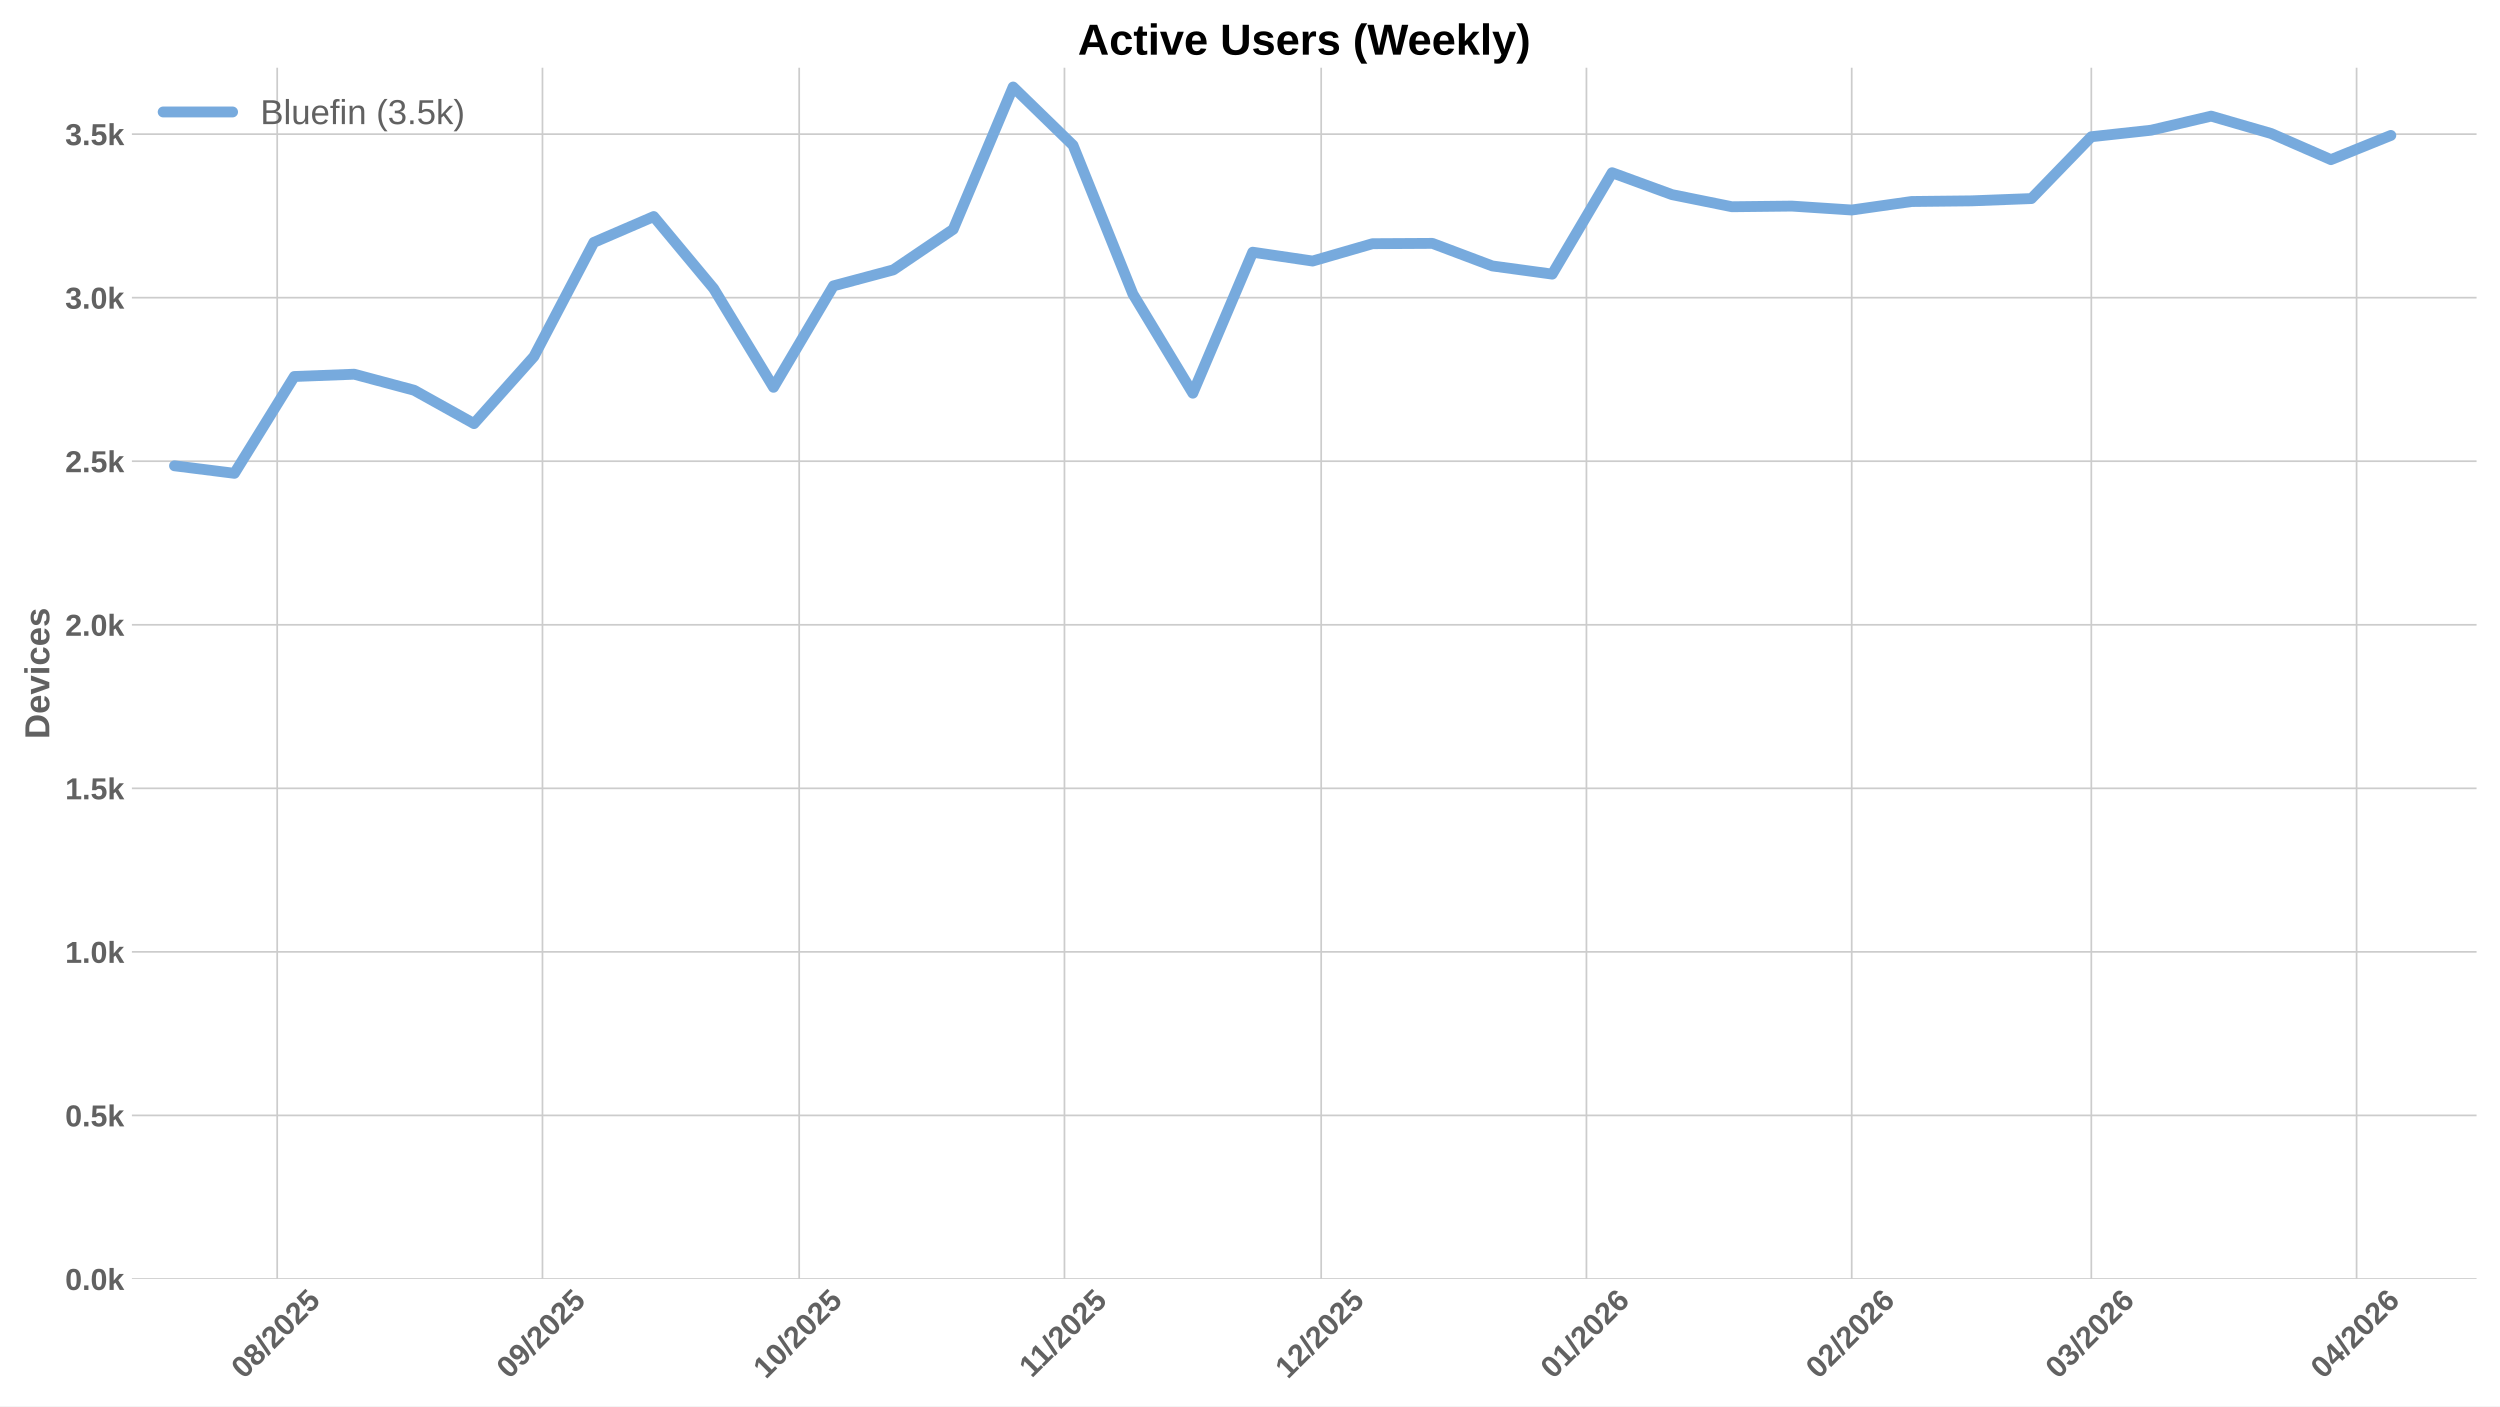
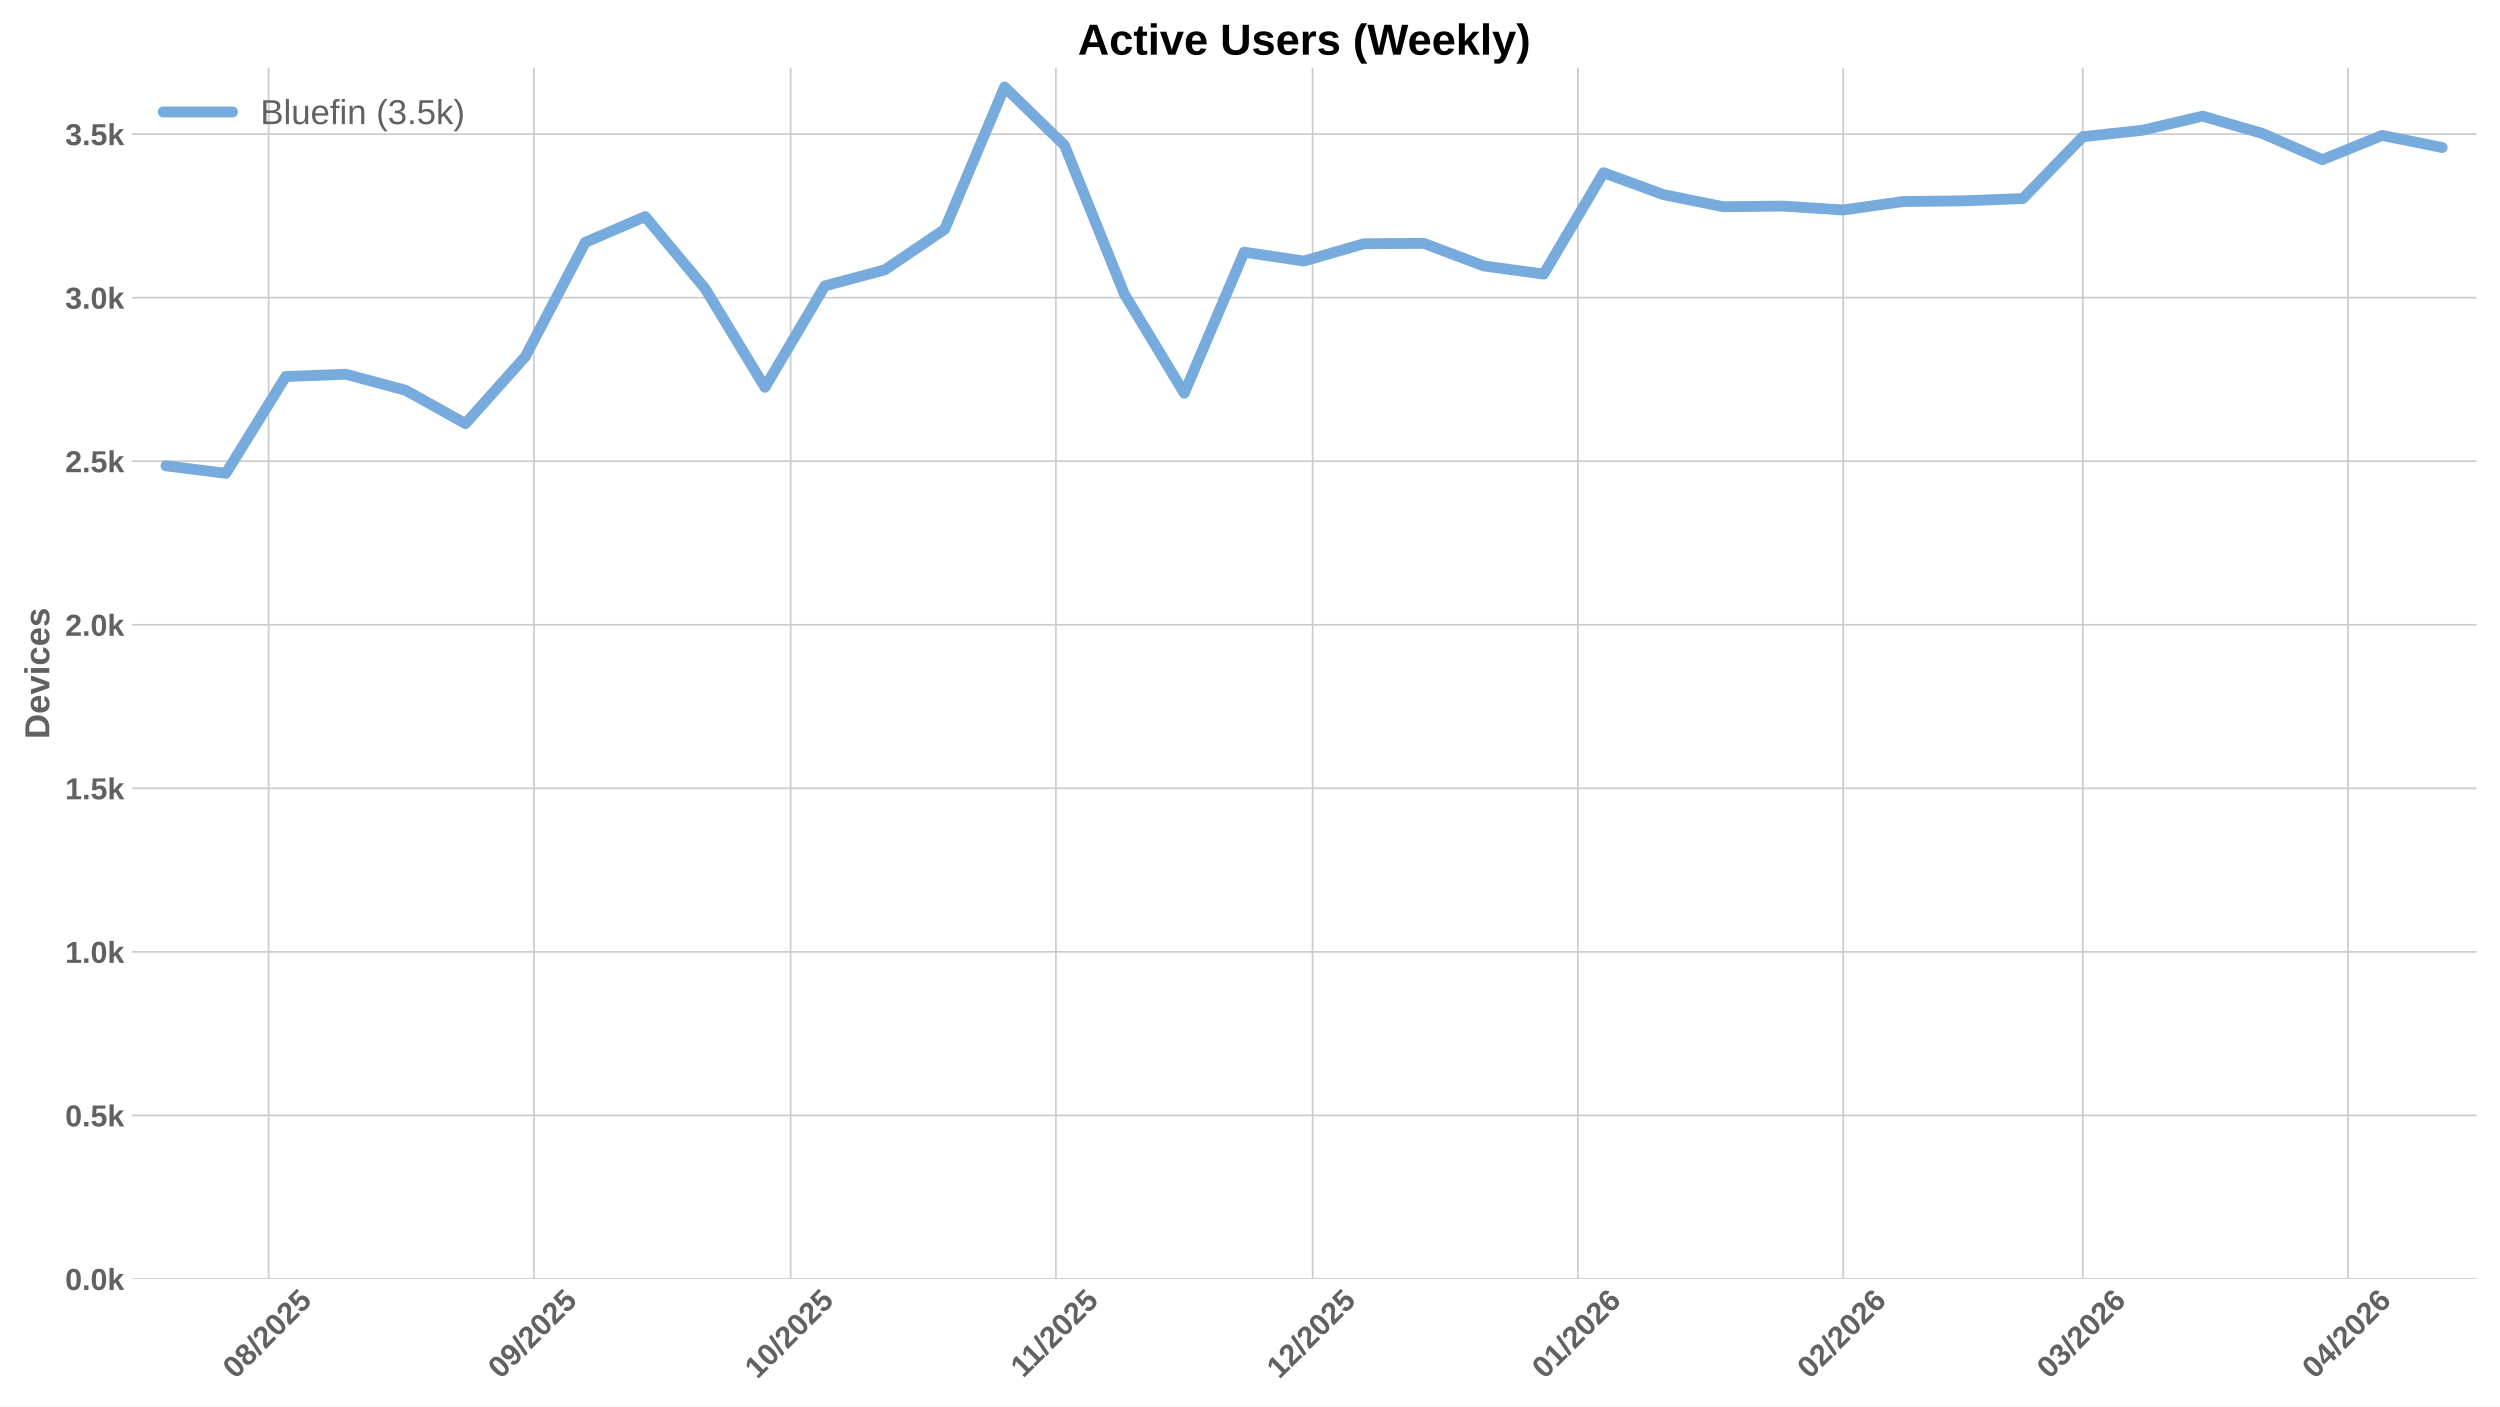
<svg xmlns="http://www.w3.org/2000/svg" xmlns:xlink="http://www.w3.org/1999/xlink" width="1152pt" height="648pt" viewBox="0 0 1152 648" version="1.1">
  <defs>
    <style type="text/css">*{stroke-linejoin: round; stroke-linecap: butt}</style>
  </defs>
  <g id="figure_1">
    <g id="patch_1">
      <path d="M 0 648  L 1152 648  L 1152 0  L 0 0  z " style="fill: #ffffff" />
    </g>
    <g id="axes_1">
      <g id="patch_2">
        <path d="M 60.78 589.343  L 1141.2 589.343  L 1141.2 31.2  L 60.78 31.2  z " style="fill: #ffffff" />
      </g>
      <g id="matplotlib.axis_1">
        <g id="xtick_1">
          <g id="line2d_1">
-             <path d="M 127.733 589.343  L 127.733 31.2  " clip-path="url(#pb5d31145a3)" style="fill: none; stroke: #cccccc; stroke-width: 0.8; stroke-linecap: round" />
+             <path d="M 123.79 589.343  L 123.79 31.2  " clip-path="url(#pd01dd0114b)" style="fill: none; stroke: #cccccc; stroke-width: 0.8; stroke-linecap: round" />
          </g>
          <g id="line2d_2" />
          <g id="text_1">
-             <g style="fill: #616161" transform="translate(112.4025 635.7977) rotate(-45) scale(0.14 -0.14)">
+             <g style="fill: #616161" transform="translate(108.4597 635.7977) rotate(-45) scale(0.14 -0.14)">
              <defs>
                <path id="LiberationSans-Bold-30" d="M 3297 2203  Q 3297 1088 2914 512  Q 2531 -63 1766 -63  Q 253 -63 253 2203  Q 253 2994 418 3494  Q 584 3994 915 4231  Q 1247 4469 1791 4469  Q 2572 4469 2934 3903  Q 3297 3338 3297 2203  z M 2416 2203  Q 2416 2813 2356 3150  Q 2297 3488 2165 3634  Q 2034 3781 1784 3781  Q 1519 3781 1383 3632  Q 1247 3484 1189 3148  Q 1131 2813 1131 2203  Q 1131 1600 1192 1261  Q 1253 922 1386 775  Q 1519 628 1772 628  Q 2022 628 2158 783  Q 2294 938 2355 1278  Q 2416 1619 2416 2203  z " transform="scale(0.015625)" />
                <path id="LiberationSans-Bold-38" d="M 3363 1241  Q 3363 622 2953 279  Q 2544 -63 1784 -63  Q 1031 -63 617 278  Q 203 619 203 1234  Q 203 1656 447 1945  Q 691 2234 1100 2303  L 1100 2316  Q 744 2394 525 2669  Q 306 2944 306 3303  Q 306 3844 689 4156  Q 1072 4469 1772 4469  Q 2488 4469 2870 4164  Q 3253 3859 3253 3297  Q 3253 2938 3036 2666  Q 2819 2394 2453 2322  L 2453 2309  Q 2878 2241 3120 1961  Q 3363 1681 3363 1241  z M 2350 3250  Q 2350 3563 2206 3708  Q 2063 3853 1772 3853  Q 1203 3853 1203 3250  Q 1203 2619 1778 2619  Q 2066 2619 2208 2766  Q 2350 2913 2350 3250  z M 2453 1313  Q 2453 2003 1766 2003  Q 1447 2003 1276 1822  Q 1106 1641 1106 1300  Q 1106 913 1275 734  Q 1444 556 1791 556  Q 2131 556 2292 734  Q 2453 913 2453 1313  z " transform="scale(0.015625)" />
                <path id="LiberationSans-Bold-2f" d="M 63 -128  L 972 4638  L 1716 4638  L 822 -128  L 63 -128  z " transform="scale(0.015625)" />
                <path id="LiberationSans-Bold-32" d="M 222 0  L 222 609  Q 394 988 711 1347  Q 1028 1706 1509 2097  Q 1972 2472 2158 2715  Q 2344 2959 2344 3194  Q 2344 3769 1766 3769  Q 1484 3769 1336 3617  Q 1188 3466 1144 3163  L 259 3213  Q 334 3825 717 4147  Q 1100 4469 1759 4469  Q 2472 4469 2853 4144  Q 3234 3819 3234 3231  Q 3234 2922 3112 2672  Q 2991 2422 2800 2211  Q 2609 2000 2376 1815  Q 2144 1631 1925 1456  Q 1706 1281 1526 1103  Q 1347 925 1259 722  L 3303 722  L 3303 0  L 222 0  z " transform="scale(0.015625)" />
                <path id="LiberationSans-Bold-35" d="M 3381 1466  Q 3381 766 2945 351  Q 2509 -63 1750 -63  Q 1088 -63 689 235  Q 291 534 197 1100  L 1075 1172  Q 1144 891 1319 762  Q 1494 634 1759 634  Q 2088 634 2283 843  Q 2478 1053 2478 1447  Q 2478 1794 2293 2001  Q 2109 2209 1778 2209  Q 1413 2209 1181 1925  L 325 1925  L 478 4403  L 3125 4403  L 3125 3750  L 1275 3750  L 1203 2638  Q 1522 2919 2000 2919  Q 2628 2919 3004 2528  Q 3381 2138 3381 1466  z " transform="scale(0.015625)" />
              </defs>
              <use xlink:href="#LiberationSans-Bold-30" />
              <use xlink:href="#LiberationSans-Bold-38" transform="translate(55.61523 0)" />
              <use xlink:href="#LiberationSans-Bold-2f" transform="translate(111.2305 0)" />
              <use xlink:href="#LiberationSans-Bold-32" transform="translate(139.0137 0)" />
              <use xlink:href="#LiberationSans-Bold-30" transform="translate(194.6289 0)" />
              <use xlink:href="#LiberationSans-Bold-32" transform="translate(250.2441 0)" />
              <use xlink:href="#LiberationSans-Bold-35" transform="translate(305.8594 0)" />
            </g>
          </g>
        </g>
        <g id="xtick_2">
          <g id="line2d_3">
-             <path d="M 249.97 589.343  L 249.97 31.2  " clip-path="url(#pb5d31145a3)" style="fill: none; stroke: #cccccc; stroke-width: 0.8; stroke-linecap: round" />
+             <path d="M 246.027 589.343  L 246.027 31.2  " clip-path="url(#pd01dd0114b)" style="fill: none; stroke: #cccccc; stroke-width: 0.8; stroke-linecap: round" />
          </g>
          <g id="line2d_4" />
          <g id="text_2">
-             <g style="fill: #616161" transform="translate(234.6398 635.7977) rotate(-45) scale(0.14 -0.14)">
+             <g style="fill: #616161" transform="translate(230.697 635.7977) rotate(-45) scale(0.14 -0.14)">
              <defs>
                <path id="LiberationSans-Bold-39" d="M 3322 2272  Q 3322 1100 2894 518  Q 2466 -63 1678 -63  Q 1097 -63 767 185  Q 438 434 300 972  L 1125 1088  Q 1247 628 1688 628  Q 2056 628 2254 981  Q 2453 1334 2459 2028  Q 2341 1794 2070 1661  Q 1800 1528 1488 1528  Q 906 1528 564 1923  Q 222 2319 222 2994  Q 222 3688 623 4078  Q 1025 4469 1759 4469  Q 2550 4469 2936 3920  Q 3322 3372 3322 2272  z M 2394 2888  Q 2394 3297 2214 3539  Q 2034 3781 1738 3781  Q 1447 3781 1280 3570  Q 1113 3359 1113 2988  Q 1113 2622 1278 2401  Q 1444 2181 1741 2181  Q 2022 2181 2208 2373  Q 2394 2566 2394 2888  z " transform="scale(0.015625)" />
              </defs>
              <use xlink:href="#LiberationSans-Bold-30" />
              <use xlink:href="#LiberationSans-Bold-39" transform="translate(55.61523 0)" />
              <use xlink:href="#LiberationSans-Bold-2f" transform="translate(111.2305 0)" />
              <use xlink:href="#LiberationSans-Bold-32" transform="translate(139.0137 0)" />
              <use xlink:href="#LiberationSans-Bold-30" transform="translate(194.6289 0)" />
              <use xlink:href="#LiberationSans-Bold-32" transform="translate(250.2441 0)" />
              <use xlink:href="#LiberationSans-Bold-35" transform="translate(305.8594 0)" />
            </g>
          </g>
        </g>
        <g id="xtick_3">
          <g id="line2d_5">
-             <path d="M 368.264 589.343  L 368.264 31.2  " clip-path="url(#pb5d31145a3)" style="fill: none; stroke: #cccccc; stroke-width: 0.8; stroke-linecap: round" />
+             <path d="M 364.321 589.343  L 364.321 31.2  " clip-path="url(#pd01dd0114b)" style="fill: none; stroke: #cccccc; stroke-width: 0.8; stroke-linecap: round" />
          </g>
          <g id="line2d_6" />
          <g id="text_3">
-             <g style="fill: #616161" transform="translate(352.9339 635.7977) rotate(-45) scale(0.14 -0.14)">
+             <g style="fill: #616161" transform="translate(348.9911 635.7977) rotate(-45) scale(0.14 -0.14)">
              <defs>
                <path id="LiberationSans-Bold-31" d="M 403 0  L 403 653  L 1494 653  L 1494 3656  L 438 2997  L 438 3688  L 1541 4403  L 2372 4403  L 2372 653  L 3381 653  L 3381 0  L 403 0  z " transform="scale(0.015625)" />
              </defs>
              <use xlink:href="#LiberationSans-Bold-31" />
              <use xlink:href="#LiberationSans-Bold-30" transform="translate(55.61523 0)" />
              <use xlink:href="#LiberationSans-Bold-2f" transform="translate(111.2305 0)" />
              <use xlink:href="#LiberationSans-Bold-32" transform="translate(139.0137 0)" />
              <use xlink:href="#LiberationSans-Bold-30" transform="translate(194.6289 0)" />
              <use xlink:href="#LiberationSans-Bold-32" transform="translate(250.2441 0)" />
              <use xlink:href="#LiberationSans-Bold-35" transform="translate(305.8594 0)" />
            </g>
          </g>
        </g>
        <g id="xtick_4">
          <g id="line2d_7">
-             <path d="M 490.502 589.343  L 490.502 31.2  " clip-path="url(#pb5d31145a3)" style="fill: none; stroke: #cccccc; stroke-width: 0.8; stroke-linecap: round" />
+             <path d="M 486.559 589.343  L 486.559 31.2  " clip-path="url(#pd01dd0114b)" style="fill: none; stroke: #cccccc; stroke-width: 0.8; stroke-linecap: round" />
          </g>
          <g id="line2d_8" />
          <g id="text_4">
-             <g style="fill: #616161" transform="translate(475.4435 635.2532) rotate(-45) scale(0.14 -0.14)">
+             <g style="fill: #616161" transform="translate(471.5007 635.2532) rotate(-45) scale(0.14 -0.14)">
              <use xlink:href="#LiberationSans-Bold-31" />
              <use xlink:href="#LiberationSans-Bold-31" transform="translate(50.11523 0)" />
              <use xlink:href="#LiberationSans-Bold-2f" transform="translate(105.7305 0)" />
              <use xlink:href="#LiberationSans-Bold-32" transform="translate(133.5137 0)" />
              <use xlink:href="#LiberationSans-Bold-30" transform="translate(189.1289 0)" />
              <use xlink:href="#LiberationSans-Bold-32" transform="translate(244.7441 0)" />
              <use xlink:href="#LiberationSans-Bold-35" transform="translate(300.3594 0)" />
            </g>
          </g>
        </g>
        <g id="xtick_5">
          <g id="line2d_9">
-             <path d="M 608.796 589.343  L 608.796 31.2  " clip-path="url(#pb5d31145a3)" style="fill: none; stroke: #cccccc; stroke-width: 0.8; stroke-linecap: round" />
+             <path d="M 604.853 589.343  L 604.853 31.2  " clip-path="url(#pd01dd0114b)" style="fill: none; stroke: #cccccc; stroke-width: 0.8; stroke-linecap: round" />
          </g>
          <g id="line2d_10" />
          <g id="text_5">
-             <g style="fill: #616161" transform="translate(593.4654 635.7977) rotate(-45) scale(0.14 -0.14)">
+             <g style="fill: #616161" transform="translate(589.5226 635.7977) rotate(-45) scale(0.14 -0.14)">
              <use xlink:href="#LiberationSans-Bold-31" />
              <use xlink:href="#LiberationSans-Bold-32" transform="translate(55.61523 0)" />
              <use xlink:href="#LiberationSans-Bold-2f" transform="translate(111.2305 0)" />
              <use xlink:href="#LiberationSans-Bold-32" transform="translate(139.0137 0)" />
              <use xlink:href="#LiberationSans-Bold-30" transform="translate(194.6289 0)" />
              <use xlink:href="#LiberationSans-Bold-32" transform="translate(250.2441 0)" />
              <use xlink:href="#LiberationSans-Bold-35" transform="translate(305.8594 0)" />
            </g>
          </g>
        </g>
        <g id="xtick_6">
          <g id="line2d_11">
-             <path d="M 731.033 589.343  L 731.033 31.2  " clip-path="url(#pb5d31145a3)" style="fill: none; stroke: #cccccc; stroke-width: 0.8; stroke-linecap: round" />
+             <path d="M 727.09 589.343  L 727.09 31.2  " clip-path="url(#pd01dd0114b)" style="fill: none; stroke: #cccccc; stroke-width: 0.8; stroke-linecap: round" />
          </g>
          <g id="line2d_12" />
          <g id="text_6">
-             <g style="fill: #616161" transform="translate(715.7027 635.7977) rotate(-45) scale(0.14 -0.14)">
+             <g style="fill: #616161" transform="translate(711.7599 635.7977) rotate(-45) scale(0.14 -0.14)">
              <defs>
                <path id="LiberationSans-Bold-36" d="M 3328 1441  Q 3328 738 2934 337  Q 2541 -63 1847 -63  Q 1069 -63 651 482  Q 234 1028 234 2100  Q 234 3278 657 3873  Q 1081 4469 1869 4469  Q 2428 4469 2751 4222  Q 3075 3975 3209 3456  L 2381 3341  Q 2263 3775 1850 3775  Q 1497 3775 1295 3422  Q 1094 3069 1094 2350  Q 1234 2584 1484 2709  Q 1734 2834 2050 2834  Q 2641 2834 2984 2459  Q 3328 2084 3328 1441  z M 2447 1416  Q 2447 1791 2273 1989  Q 2100 2188 1797 2188  Q 1506 2188 1331 2002  Q 1156 1816 1156 1509  Q 1156 1125 1339 873  Q 1522 622 1819 622  Q 2116 622 2281 833  Q 2447 1044 2447 1416  z " transform="scale(0.015625)" />
              </defs>
              <use xlink:href="#LiberationSans-Bold-30" />
              <use xlink:href="#LiberationSans-Bold-31" transform="translate(55.61523 0)" />
              <use xlink:href="#LiberationSans-Bold-2f" transform="translate(111.2305 0)" />
              <use xlink:href="#LiberationSans-Bold-32" transform="translate(139.0137 0)" />
              <use xlink:href="#LiberationSans-Bold-30" transform="translate(194.6289 0)" />
              <use xlink:href="#LiberationSans-Bold-32" transform="translate(250.2441 0)" />
              <use xlink:href="#LiberationSans-Bold-36" transform="translate(305.8594 0)" />
            </g>
          </g>
        </g>
        <g id="xtick_7">
          <g id="line2d_13">
-             <path d="M 853.27 589.343  L 853.27 31.2  " clip-path="url(#pb5d31145a3)" style="fill: none; stroke: #cccccc; stroke-width: 0.8; stroke-linecap: round" />
+             <path d="M 849.328 589.343  L 849.328 31.2  " clip-path="url(#pd01dd0114b)" style="fill: none; stroke: #cccccc; stroke-width: 0.8; stroke-linecap: round" />
          </g>
          <g id="line2d_14" />
          <g id="text_7">
-             <g style="fill: #616161" transform="translate(837.94 635.7977) rotate(-45) scale(0.14 -0.14)">
+             <g style="fill: #616161" transform="translate(833.9972 635.7977) rotate(-45) scale(0.14 -0.14)">
              <use xlink:href="#LiberationSans-Bold-30" />
              <use xlink:href="#LiberationSans-Bold-32" transform="translate(55.61523 0)" />
              <use xlink:href="#LiberationSans-Bold-2f" transform="translate(111.2305 0)" />
              <use xlink:href="#LiberationSans-Bold-32" transform="translate(139.0137 0)" />
              <use xlink:href="#LiberationSans-Bold-30" transform="translate(194.6289 0)" />
              <use xlink:href="#LiberationSans-Bold-32" transform="translate(250.2441 0)" />
              <use xlink:href="#LiberationSans-Bold-36" transform="translate(305.8594 0)" />
            </g>
          </g>
        </g>
        <g id="xtick_8">
          <g id="line2d_15">
-             <path d="M 963.678 589.343  L 963.678 31.2  " clip-path="url(#pb5d31145a3)" style="fill: none; stroke: #cccccc; stroke-width: 0.8; stroke-linecap: round" />
+             <path d="M 959.735 589.343  L 959.735 31.2  " clip-path="url(#pd01dd0114b)" style="fill: none; stroke: #cccccc; stroke-width: 0.8; stroke-linecap: round" />
          </g>
          <g id="line2d_16" />
          <g id="text_8">
-             <g style="fill: #616161" transform="translate(948.3479 635.7977) rotate(-45) scale(0.14 -0.14)">
+             <g style="fill: #616161" transform="translate(944.4051 635.7977) rotate(-45) scale(0.14 -0.14)">
              <defs>
                <path id="LiberationSans-Bold-33" d="M 3328 1222  Q 3328 603 2922 265  Q 2516 -72 1766 -72  Q 1056 -72 637 254  Q 219 581 147 1197  L 1041 1275  Q 1125 641 1763 641  Q 2078 641 2253 797  Q 2428 953 2428 1275  Q 2428 1569 2215 1725  Q 2003 1881 1584 1881  L 1278 1881  L 1278 2591  L 1566 2591  Q 1944 2591 2134 2745  Q 2325 2900 2325 3188  Q 2325 3459 2173 3614  Q 2022 3769 1731 3769  Q 1459 3769 1292 3619  Q 1125 3469 1100 3194  L 222 3256  Q 291 3825 694 4147  Q 1097 4469 1747 4469  Q 2438 4469 2827 4158  Q 3216 3847 3216 3297  Q 3216 2884 2973 2618  Q 2731 2353 2275 2266  L 2275 2253  Q 2781 2194 3054 1920  Q 3328 1647 3328 1222  z " transform="scale(0.015625)" />
              </defs>
              <use xlink:href="#LiberationSans-Bold-30" />
              <use xlink:href="#LiberationSans-Bold-33" transform="translate(55.61523 0)" />
              <use xlink:href="#LiberationSans-Bold-2f" transform="translate(111.2305 0)" />
              <use xlink:href="#LiberationSans-Bold-32" transform="translate(139.0137 0)" />
              <use xlink:href="#LiberationSans-Bold-30" transform="translate(194.6289 0)" />
              <use xlink:href="#LiberationSans-Bold-32" transform="translate(250.2441 0)" />
              <use xlink:href="#LiberationSans-Bold-36" transform="translate(305.8594 0)" />
            </g>
          </g>
        </g>
        <g id="xtick_9">
          <g id="line2d_17">
-             <path d="M 1085.915 589.343  L 1085.915 31.2  " clip-path="url(#pb5d31145a3)" style="fill: none; stroke: #cccccc; stroke-width: 0.8; stroke-linecap: round" />
+             <path d="M 1081.973 589.343  L 1081.973 31.2  " clip-path="url(#pd01dd0114b)" style="fill: none; stroke: #cccccc; stroke-width: 0.8; stroke-linecap: round" />
          </g>
          <g id="line2d_18" />
          <g id="text_9">
-             <g style="fill: #616161" transform="translate(1070.585 635.7977) rotate(-45) scale(0.14 -0.14)">
+             <g style="fill: #616161" transform="translate(1066.642 635.7977) rotate(-45) scale(0.14 -0.14)">
              <defs>
                <path id="LiberationSans-Bold-34" d="M 2938 897  L 2938 0  L 2100 0  L 2100 897  L 97 897  L 97 1556  L 1956 4403  L 2938 4403  L 2938 1550  L 3525 1550  L 3525 897  L 2938 897  z M 2100 2991  Q 2100 3159 2111 3356  Q 2122 3553 2128 3609  Q 2047 3434 1834 3103  L 813 1550  L 2100 1550  L 2100 2991  z " transform="scale(0.015625)" />
              </defs>
              <use xlink:href="#LiberationSans-Bold-30" />
              <use xlink:href="#LiberationSans-Bold-34" transform="translate(55.61523 0)" />
              <use xlink:href="#LiberationSans-Bold-2f" transform="translate(111.2305 0)" />
              <use xlink:href="#LiberationSans-Bold-32" transform="translate(139.0137 0)" />
              <use xlink:href="#LiberationSans-Bold-30" transform="translate(194.6289 0)" />
              <use xlink:href="#LiberationSans-Bold-32" transform="translate(250.2441 0)" />
              <use xlink:href="#LiberationSans-Bold-36" transform="translate(305.8594 0)" />
            </g>
          </g>
        </g>
      </g>
      <g id="matplotlib.axis_2">
        <g id="ytick_1">
          <g id="line2d_19">
-             <path d="M 60.78 589.343  L 1141.2 589.343  " clip-path="url(#pb5d31145a3)" style="fill: none; stroke: #cccccc; stroke-width: 0.8; stroke-linecap: round" />
+             <path d="M 60.78 589.343  L 1141.2 589.343  " clip-path="url(#pd01dd0114b)" style="fill: none; stroke: #cccccc; stroke-width: 0.8; stroke-linecap: round" />
          </g>
          <g id="line2d_20" />
          <g id="text_10">
            <g style="fill: #616161" transform="translate(30.03469 594.416) scale(0.14 -0.14)">
              <defs>
                <path id="LiberationSans-Bold-2e" d="M 434 0  L 434 953  L 1338 953  L 1338 0  L 434 0  z " transform="scale(0.015625)" />
                <path id="LiberationSans-Bold-6b" d="M 2606 0  L 1703 1531  L 1325 1269  L 1325 0  L 447 0  L 447 4638  L 1325 4638  L 1325 1981  L 2531 3381  L 3475 3381  L 2288 2063  L 3566 0  L 2606 0  z " transform="scale(0.015625)" />
              </defs>
              <use xlink:href="#LiberationSans-Bold-30" />
              <use xlink:href="#LiberationSans-Bold-2e" transform="translate(55.61523 0)" />
              <use xlink:href="#LiberationSans-Bold-30" transform="translate(83.39844 0)" />
              <use xlink:href="#LiberationSans-Bold-6b" transform="translate(139.0137 0)" />
            </g>
          </g>
        </g>
        <g id="ytick_2">
          <g id="line2d_21">
-             <path d="M 60.78 513.981  L 1141.2 513.981  " clip-path="url(#pb5d31145a3)" style="fill: none; stroke: #cccccc; stroke-width: 0.8; stroke-linecap: round" />
+             <path d="M 60.78 513.981  L 1141.2 513.981  " clip-path="url(#pd01dd0114b)" style="fill: none; stroke: #cccccc; stroke-width: 0.8; stroke-linecap: round" />
          </g>
          <g id="line2d_22" />
          <g id="text_11">
            <g style="fill: #616161" transform="translate(30.03469 519.0534) scale(0.14 -0.14)">
              <use xlink:href="#LiberationSans-Bold-30" />
              <use xlink:href="#LiberationSans-Bold-2e" transform="translate(55.61523 0)" />
              <use xlink:href="#LiberationSans-Bold-35" transform="translate(83.39844 0)" />
              <use xlink:href="#LiberationSans-Bold-6b" transform="translate(139.0137 0)" />
            </g>
          </g>
        </g>
        <g id="ytick_3">
          <g id="line2d_23">
-             <path d="M 60.78 438.618  L 1141.2 438.618  " clip-path="url(#pb5d31145a3)" style="fill: none; stroke: #cccccc; stroke-width: 0.8; stroke-linecap: round" />
+             <path d="M 60.78 438.618  L 1141.2 438.618  " clip-path="url(#pd01dd0114b)" style="fill: none; stroke: #cccccc; stroke-width: 0.8; stroke-linecap: round" />
          </g>
          <g id="line2d_24" />
          <g id="text_12">
            <g style="fill: #616161" transform="translate(30.03469 443.6907) scale(0.14 -0.14)">
              <use xlink:href="#LiberationSans-Bold-31" />
              <use xlink:href="#LiberationSans-Bold-2e" transform="translate(55.61523 0)" />
              <use xlink:href="#LiberationSans-Bold-30" transform="translate(83.39844 0)" />
              <use xlink:href="#LiberationSans-Bold-6b" transform="translate(139.0137 0)" />
            </g>
          </g>
        </g>
        <g id="ytick_4">
          <g id="line2d_25">
-             <path d="M 60.78 363.255  L 1141.2 363.255  " clip-path="url(#pb5d31145a3)" style="fill: none; stroke: #cccccc; stroke-width: 0.8; stroke-linecap: round" />
+             <path d="M 60.78 363.255  L 1141.2 363.255  " clip-path="url(#pd01dd0114b)" style="fill: none; stroke: #cccccc; stroke-width: 0.8; stroke-linecap: round" />
          </g>
          <g id="line2d_26" />
          <g id="text_13">
            <g style="fill: #616161" transform="translate(30.03469 368.3281) scale(0.14 -0.14)">
              <use xlink:href="#LiberationSans-Bold-31" />
              <use xlink:href="#LiberationSans-Bold-2e" transform="translate(55.61523 0)" />
              <use xlink:href="#LiberationSans-Bold-35" transform="translate(83.39844 0)" />
              <use xlink:href="#LiberationSans-Bold-6b" transform="translate(139.0137 0)" />
            </g>
          </g>
        </g>
        <g id="ytick_5">
          <g id="line2d_27">
-             <path d="M 60.78 287.893  L 1141.2 287.893  " clip-path="url(#pb5d31145a3)" style="fill: none; stroke: #cccccc; stroke-width: 0.8; stroke-linecap: round" />
+             <path d="M 60.78 287.893  L 1141.2 287.893  " clip-path="url(#pd01dd0114b)" style="fill: none; stroke: #cccccc; stroke-width: 0.8; stroke-linecap: round" />
          </g>
          <g id="line2d_28" />
          <g id="text_14">
            <g style="fill: #616161" transform="translate(30.03469 292.9655) scale(0.14 -0.14)">
              <use xlink:href="#LiberationSans-Bold-32" />
              <use xlink:href="#LiberationSans-Bold-2e" transform="translate(55.61523 0)" />
              <use xlink:href="#LiberationSans-Bold-30" transform="translate(83.39844 0)" />
              <use xlink:href="#LiberationSans-Bold-6b" transform="translate(139.0137 0)" />
            </g>
          </g>
        </g>
        <g id="ytick_6">
          <g id="line2d_29">
-             <path d="M 60.78 212.53  L 1141.2 212.53  " clip-path="url(#pb5d31145a3)" style="fill: none; stroke: #cccccc; stroke-width: 0.8; stroke-linecap: round" />
+             <path d="M 60.78 212.53  L 1141.2 212.53  " clip-path="url(#pd01dd0114b)" style="fill: none; stroke: #cccccc; stroke-width: 0.8; stroke-linecap: round" />
          </g>
          <g id="line2d_30" />
          <g id="text_15">
            <g style="fill: #616161" transform="translate(30.03469 217.6028) scale(0.14 -0.14)">
              <use xlink:href="#LiberationSans-Bold-32" />
              <use xlink:href="#LiberationSans-Bold-2e" transform="translate(55.61523 0)" />
              <use xlink:href="#LiberationSans-Bold-35" transform="translate(83.39844 0)" />
              <use xlink:href="#LiberationSans-Bold-6b" transform="translate(139.0137 0)" />
            </g>
          </g>
        </g>
        <g id="ytick_7">
          <g id="line2d_31">
-             <path d="M 60.78 137.167  L 1141.2 137.167  " clip-path="url(#pb5d31145a3)" style="fill: none; stroke: #cccccc; stroke-width: 0.8; stroke-linecap: round" />
+             <path d="M 60.78 137.167  L 1141.2 137.167  " clip-path="url(#pd01dd0114b)" style="fill: none; stroke: #cccccc; stroke-width: 0.8; stroke-linecap: round" />
          </g>
          <g id="line2d_32" />
          <g id="text_16">
            <g style="fill: #616161" transform="translate(30.03469 142.2402) scale(0.14 -0.14)">
              <use xlink:href="#LiberationSans-Bold-33" />
              <use xlink:href="#LiberationSans-Bold-2e" transform="translate(55.61523 0)" />
              <use xlink:href="#LiberationSans-Bold-30" transform="translate(83.39844 0)" />
              <use xlink:href="#LiberationSans-Bold-6b" transform="translate(139.0137 0)" />
            </g>
          </g>
        </g>
        <g id="ytick_8">
          <g id="line2d_33">
-             <path d="M 60.78 61.805  L 1141.2 61.805  " clip-path="url(#pb5d31145a3)" style="fill: none; stroke: #cccccc; stroke-width: 0.8; stroke-linecap: round" />
+             <path d="M 60.78 61.805  L 1141.2 61.805  " clip-path="url(#pd01dd0114b)" style="fill: none; stroke: #cccccc; stroke-width: 0.8; stroke-linecap: round" />
          </g>
          <g id="line2d_34" />
          <g id="text_17">
            <g style="fill: #616161" transform="translate(30.03469 66.87758) scale(0.14 -0.14)">
              <use xlink:href="#LiberationSans-Bold-33" />
              <use xlink:href="#LiberationSans-Bold-2e" transform="translate(55.61523 0)" />
              <use xlink:href="#LiberationSans-Bold-35" transform="translate(83.39844 0)" />
              <use xlink:href="#LiberationSans-Bold-6b" transform="translate(139.0137 0)" />
            </g>
          </g>
        </g>
        <g id="text_18">
          <g style="fill: #616161" transform="translate(22.71469 340.5153) rotate(-90) scale(0.16 -0.16)">
            <defs>
              <path id="LiberationSans-Bold-44" d="M 4353 2234  Q 4353 1553 4086 1045  Q 3819 538 3330 269  Q 2841 0 2209 0  L 428 0  L 428 4403  L 2022 4403  Q 3134 4403 3743 3842  Q 4353 3281 4353 2234  z M 3425 2234  Q 3425 2944 3056 3317  Q 2688 3691 2003 3691  L 1350 3691  L 1350 713  L 2131 713  Q 2725 713 3075 1122  Q 3425 1531 3425 2234  z " transform="scale(0.015625)" />
              <path id="LiberationSans-Bold-65" d="M 1831 -63  Q 1069 -63 659 389  Q 250 841 250 1706  Q 250 2544 665 2994  Q 1081 3444 1844 3444  Q 2572 3444 2956 2961  Q 3341 2478 3341 1547  L 3341 1522  L 1172 1522  Q 1172 1028 1355 776  Q 1538 525 1875 525  Q 2341 525 2463 928  L 3291 856  Q 2931 -63 1831 -63  z M 1831 2891  Q 1522 2891 1355 2675  Q 1188 2459 1178 2072  L 2491 2072  Q 2466 2481 2294 2686  Q 2122 2891 1831 2891  z " transform="scale(0.015625)" />
              <path id="LiberationSans-Bold-76" d="M 2284 0  L 1234 0  L 25 3381  L 953 3381  L 1544 1491  Q 1591 1334 1766 709  Q 1797 838 1894 1159  Q 1991 1481 2613 3381  L 3531 3381  L 2284 0  z " transform="scale(0.015625)" />
              <path id="LiberationSans-Bold-69" d="M 447 3991  L 447 4638  L 1325 4638  L 1325 3991  L 447 3991  z M 447 0  L 447 3381  L 1325 3381  L 1325 0  L 447 0  z " transform="scale(0.015625)" />
              <path id="LiberationSans-Bold-63" d="M 1856 -63  Q 1088 -63 669 395  Q 250 853 250 1672  Q 250 2509 672 2976  Q 1094 3444 1869 3444  Q 2466 3444 2856 3144  Q 3247 2844 3347 2316  L 2463 2272  Q 2425 2531 2275 2686  Q 2125 2841 1850 2841  Q 1172 2841 1172 1706  Q 1172 538 1863 538  Q 2113 538 2281 695  Q 2450 853 2491 1166  L 3372 1125  Q 3325 778 3123 506  Q 2922 234 2594 85  Q 2266 -63 1856 -63  z " transform="scale(0.015625)" />
              <path id="LiberationSans-Bold-73" d="M 3297 988  Q 3297 497 2895 217  Q 2494 -63 1784 -63  Q 1088 -63 717 157  Q 347 378 225 844  L 997 959  Q 1063 719 1223 619  Q 1384 519 1784 519  Q 2153 519 2322 612  Q 2491 706 2491 906  Q 2491 1069 2355 1164  Q 2219 1259 1894 1325  Q 1150 1472 890 1598  Q 631 1725 495 1926  Q 359 2128 359 2422  Q 359 2906 732 3176  Q 1106 3447 1791 3447  Q 2394 3447 2761 3212  Q 3128 2978 3219 2534  L 2441 2453  Q 2403 2659 2256 2761  Q 2109 2863 1791 2863  Q 1478 2863 1322 2783  Q 1166 2703 1166 2516  Q 1166 2369 1286 2283  Q 1406 2197 1691 2141  Q 2088 2059 2395 1973  Q 2703 1888 2889 1769  Q 3075 1650 3186 1464  Q 3297 1278 3297 988  z " transform="scale(0.015625)" />
            </defs>
            <use xlink:href="#LiberationSans-Bold-44" />
            <use xlink:href="#LiberationSans-Bold-65" transform="translate(72.2168 0)" />
            <use xlink:href="#LiberationSans-Bold-76" transform="translate(127.832 0)" />
            <use xlink:href="#LiberationSans-Bold-69" transform="translate(183.4473 0)" />
            <use xlink:href="#LiberationSans-Bold-63" transform="translate(211.2305 0)" />
            <use xlink:href="#LiberationSans-Bold-65" transform="translate(266.8457 0)" />
            <use xlink:href="#LiberationSans-Bold-73" transform="translate(322.4609 0)" />
          </g>
        </g>
      </g>
      <g id="line2d_35">
-         <path d="M 80.415 214.64  L 108.017 218.107  L 135.619 173.492  L 163.221 172.437  L 190.823 179.823  L 218.425 195.197  L 246.027 164.298  L 273.629 111.695  L 301.231 99.788  L 328.833 132.947  L 356.435 178.466  L 384.037 131.741  L 411.639 124.356  L 439.241 105.666  L 466.843 40.1  L 494.445 66.929  L 522.047 135.509  L 549.649 181.179  L 577.251 116.217  L 604.853 120.286  L 632.455 112.298  L 660.056 112.147  L 687.658 122.547  L 715.26 126.315  L 742.862 79.59  L 770.464 89.689  L 798.066 95.266  L 825.668 94.964  L 853.27 96.773  L 880.872 92.854  L 908.474 92.553  L 936.076 91.498  L 963.678 63.011  L 991.28 59.996  L 1018.882 53.515  L 1046.484 61.503  L 1074.086 73.561  L 1101.688 62.408  " clip-path="url(#pb5d31145a3)" style="fill: none; stroke: #77aadd; stroke-width: 5; stroke-linecap: round" />
+         <path d="M 76.472 214.64  L 104.074 218.107  L 131.676 173.492  L 159.278 172.437  L 186.88 179.823  L 214.482 195.197  L 242.084 164.298  L 269.686 111.695  L 297.288 99.788  L 324.89 132.947  L 352.492 178.466  L 380.094 131.741  L 407.696 124.356  L 435.298 105.666  L 462.9 40.1  L 490.502 66.929  L 518.104 135.509  L 545.706 181.179  L 573.308 116.217  L 600.91 120.286  L 628.512 112.298  L 656.114 112.147  L 683.716 122.547  L 711.318 126.315  L 738.92 79.59  L 766.522 89.689  L 794.124 95.266  L 821.726 94.964  L 849.328 96.773  L 876.929 92.854  L 904.531 92.553  L 932.133 91.498  L 959.735 63.011  L 987.337 59.996  L 1014.939 53.515  L 1042.541 61.503  L 1070.143 73.561  L 1097.745 62.408  L 1125.347 67.985  " clip-path="url(#pd01dd0114b)" style="fill: none; stroke: #77aadd; stroke-width: 5; stroke-linecap: round" />
      </g>
      <g id="patch_3">
        <path d="M 60.78 589.343  L 60.78 31.2  " style="fill: none" />
      </g>
      <g id="patch_4">
        <path d="M 1141.2 589.343  L 1141.2 31.2  " style="fill: none" />
      </g>
      <g id="patch_5">
        <path d="M 60.78 589.343  L 1141.2 589.343  " style="fill: none" />
      </g>
      <g id="patch_6">
        <path d="M 60.78 31.2  L 1141.2 31.2  " style="fill: none" />
      </g>
      <g id="text_19">
        <g transform="translate(496.6791 25.2) scale(0.2 -0.2)">
          <defs>
            <path id="LiberationSans-Bold-41" d="M 3541 0  L 3150 1125  L 1472 1125  L 1081 0  L 159 0  L 1766 4403  L 2853 4403  L 4453 0  L 3541 0  z M 2309 3725  L 2291 3656  Q 2259 3544 2215 3400  Q 2172 3256 1678 1819  L 2944 1819  L 2509 3084  L 2375 3509  L 2309 3725  z " transform="scale(0.015625)" />
            <path id="LiberationSans-Bold-74" d="M 1313 -56  Q 925 -56 715 155  Q 506 366 506 794  L 506 2788  L 78 2788  L 78 3381  L 550 3381  L 825 4175  L 1375 4175  L 1375 3381  L 2016 3381  L 2016 2788  L 1375 2788  L 1375 1031  Q 1375 784 1469 667  Q 1563 550 1759 550  Q 1863 550 2053 594  L 2053 50  Q 1728 -56 1313 -56  z " transform="scale(0.015625)" />
            <path id="LiberationSans-Bold-20" transform="scale(0.015625)" />
            <path id="LiberationSans-Bold-55" d="M 2259 -63  Q 1350 -63 867 381  Q 384 825 384 1650  L 384 4403  L 1306 4403  L 1306 1722  Q 1306 1200 1554 929  Q 1803 659 2284 659  Q 2778 659 3043 942  Q 3309 1225 3309 1753  L 3309 4403  L 4231 4403  L 4231 1697  Q 4231 859 3714 398  Q 3197 -63 2259 -63  z " transform="scale(0.015625)" />
            <path id="LiberationSans-Bold-72" d="M 447 0  L 447 2588  Q 447 2866 439 3052  Q 431 3238 422 3381  L 1259 3381  Q 1269 3325 1284 3039  Q 1300 2753 1300 2659  L 1313 2659  Q 1441 3016 1541 3161  Q 1641 3306 1778 3376  Q 1916 3447 2122 3447  Q 2291 3447 2394 3400  L 2394 2666  Q 2181 2713 2019 2713  Q 1691 2713 1508 2447  Q 1325 2181 1325 1659  L 1325 0  L 447 0  z " transform="scale(0.015625)" />
            <path id="LiberationSans-Bold-28" d="M 1247 -1328  Q 756 -622 537 81  Q 319 784 319 1659  Q 319 2531 537 3232  Q 756 3934 1247 4638  L 2125 4638  Q 1631 3925 1407 3219  Q 1184 2513 1184 1656  Q 1184 803 1406 101  Q 1628 -600 2125 -1328  L 1247 -1328  z " transform="scale(0.015625)" />
            <path id="LiberationSans-Bold-57" d="M 4897 0  L 3803 0  L 3206 2547  Q 3097 2997 3022 3488  Q 2947 3078 2900 2864  Q 2853 2650 2234 0  L 1141 0  L 6 4403  L 941 4403  L 1578 1559  L 1722 872  Q 1809 1306 1892 1701  Q 1975 2097 2516 4403  L 3547 4403  L 4103 2059  Q 4169 1797 4325 872  L 4403 1234  L 4569 1953  L 5100 4403  L 6034 4403  L 4897 0  z " transform="scale(0.015625)" />
            <path id="LiberationSans-Bold-6c" d="M 447 0  L 447 4638  L 1325 4638  L 1325 0  L 447 0  z " transform="scale(0.015625)" />
            <path id="LiberationSans-Bold-79" d="M 884 -1328  Q 569 -1328 331 -1288  L 331 -663  Q 497 -688 634 -688  Q 822 -688 945 -628  Q 1069 -569 1167 -431  Q 1266 -294 1388 34  L 50 3381  L 978 3381  L 1509 1797  Q 1634 1456 1825 753  L 1903 1050  L 2106 1784  L 2606 3381  L 3525 3381  L 2188 -178  Q 1919 -828 1630 -1078  Q 1341 -1328 884 -1328  z " transform="scale(0.015625)" />
            <path id="LiberationSans-Bold-29" d="M 6 -1328  Q 506 -597 726 101  Q 947 800 947 1656  Q 947 2516 722 3223  Q 497 3931 6 4638  L 884 4638  Q 1378 3928 1595 3225  Q 1813 2522 1813 1659  Q 1813 791 1595 87  Q 1378 -616 884 -1328  L 6 -1328  z " transform="scale(0.015625)" />
          </defs>
          <use xlink:href="#LiberationSans-Bold-41" />
          <use xlink:href="#LiberationSans-Bold-63" transform="translate(72.2168 0)" />
          <use xlink:href="#LiberationSans-Bold-74" transform="translate(127.832 0)" />
          <use xlink:href="#LiberationSans-Bold-69" transform="translate(161.1328 0)" />
          <use xlink:href="#LiberationSans-Bold-76" transform="translate(188.916 0)" />
          <use xlink:href="#LiberationSans-Bold-65" transform="translate(244.5312 0)" />
          <use xlink:href="#LiberationSans-Bold-20" transform="translate(300.1465 0)" />
          <use xlink:href="#LiberationSans-Bold-55" transform="translate(327.9297 0)" />
          <use xlink:href="#LiberationSans-Bold-73" transform="translate(400.1465 0)" />
          <use xlink:href="#LiberationSans-Bold-65" transform="translate(455.7617 0)" />
          <use xlink:href="#LiberationSans-Bold-72" transform="translate(511.377 0)" />
          <use xlink:href="#LiberationSans-Bold-73" transform="translate(550.293 0)" />
          <use xlink:href="#LiberationSans-Bold-20" transform="translate(605.9082 0)" />
          <use xlink:href="#LiberationSans-Bold-28" transform="translate(633.6914 0)" />
          <use xlink:href="#LiberationSans-Bold-57" transform="translate(666.9922 0)" />
          <use xlink:href="#LiberationSans-Bold-65" transform="translate(759.627 0)" />
          <use xlink:href="#LiberationSans-Bold-65" transform="translate(815.2422 0)" />
          <use xlink:href="#LiberationSans-Bold-6b" transform="translate(870.8574 0)" />
          <use xlink:href="#LiberationSans-Bold-6c" transform="translate(926.4727 0)" />
          <use xlink:href="#LiberationSans-Bold-79" transform="translate(954.2559 0)" />
          <use xlink:href="#LiberationSans-Bold-29" transform="translate(1009.871 0)" />
        </g>
      </g>
      <g id="legend_1">
        <g id="line2d_36">
          <path d="M 75.18 51.595  L 91.18 51.595  L 107.18 51.595  " style="fill: none; stroke: #77aadd; stroke-width: 5; stroke-linecap: round" />
        </g>
        <g id="text_20">
          <g style="fill: #616161" transform="translate(119.98 57.195) scale(0.16 -0.16)">
            <defs>
              <path id="LiberationSans-42" d="M 3931 1241  Q 3931 653 3503 326  Q 3075 0 2313 0  L 525 0  L 525 4403  L 2125 4403  Q 3675 4403 3675 3334  Q 3675 2944 3456 2678  Q 3238 2413 2838 2322  Q 3363 2259 3647 1970  Q 3931 1681 3931 1241  z M 3075 3263  Q 3075 3619 2831 3772  Q 2588 3925 2125 3925  L 1122 3925  L 1122 2531  L 2125 2531  Q 2603 2531 2839 2711  Q 3075 2891 3075 3263  z M 3328 1288  Q 3328 2066 2234 2066  L 1122 2066  L 1122 478  L 2281 478  Q 2828 478 3078 681  Q 3328 884 3328 1288  z " transform="scale(0.015625)" />
              <path id="LiberationSans-6c" d="M 431 0  L 431 4638  L 994 4638  L 994 0  L 431 0  z " transform="scale(0.015625)" />
              <path id="LiberationSans-75" d="M 981 3381  L 981 1238  Q 981 903 1047 718  Q 1113 534 1256 453  Q 1400 372 1678 372  Q 2084 372 2318 650  Q 2553 928 2553 1422  L 2553 3381  L 3116 3381  L 3116 722  Q 3116 131 3134 0  L 2603 0  Q 2600 16 2597 84  Q 2594 153 2589 242  Q 2584 331 2578 578  L 2569 578  Q 2375 228 2120 82  Q 1866 -63 1488 -63  Q 931 -63 673 214  Q 416 491 416 1128  L 416 3381  L 981 3381  z " transform="scale(0.015625)" />
              <path id="LiberationSans-65" d="M 863 1572  Q 863 991 1103 675  Q 1344 359 1806 359  Q 2172 359 2392 506  Q 2613 653 2691 878  L 3184 738  Q 2881 -63 1806 -63  Q 1056 -63 664 384  Q 272 831 272 1713  Q 272 2550 664 2997  Q 1056 3444 1784 3444  Q 3275 3444 3275 1647  L 3275 1572  L 863 1572  z M 2694 2003  Q 2647 2538 2422 2783  Q 2197 3028 1775 3028  Q 1366 3028 1127 2754  Q 888 2481 869 2003  L 2694 2003  z " transform="scale(0.015625)" />
              <path id="LiberationSans-66" d="M 1128 2972  L 1128 0  L 566 0  L 566 2972  L 91 2972  L 91 3381  L 566 3381  L 566 3763  Q 566 4225 769 4428  Q 972 4631 1391 4631  Q 1625 4631 1788 4594  L 1788 4166  Q 1647 4191 1538 4191  Q 1322 4191 1225 4081  Q 1128 3972 1128 3684  L 1128 3381  L 1788 3381  L 1788 2972  L 1128 2972  z " transform="scale(0.015625)" />
              <path id="LiberationSans-69" d="M 428 4100  L 428 4638  L 991 4638  L 991 4100  L 428 4100  z M 428 0  L 428 3381  L 991 3381  L 991 0  L 428 0  z " transform="scale(0.015625)" />
              <path id="LiberationSans-6e" d="M 2578 0  L 2578 2144  Q 2578 2478 2512 2662  Q 2447 2847 2303 2928  Q 2159 3009 1881 3009  Q 1475 3009 1240 2731  Q 1006 2453 1006 1959  L 1006 0  L 444 0  L 444 2659  Q 444 3250 425 3381  L 956 3381  Q 959 3366 962 3297  Q 966 3228 970 3139  Q 975 3050 981 2803  L 991 2803  Q 1184 3153 1439 3298  Q 1694 3444 2072 3444  Q 2628 3444 2886 3167  Q 3144 2891 3144 2253  L 3144 0  L 2578 0  z " transform="scale(0.015625)" />
              <path id="LiberationSans-20" transform="scale(0.015625)" />
              <path id="LiberationSans-28" d="M 397 1663  Q 397 2566 680 3284  Q 963 4003 1550 4638  L 2094 4638  Q 1509 3988 1236 3256  Q 963 2525 963 1656  Q 963 791 1233 62  Q 1503 -666 2094 -1325  L 1550 -1325  Q 959 -688 678 32  Q 397 753 397 1650  L 397 1663  z " transform="scale(0.015625)" />
              <path id="LiberationSans-33" d="M 3278 1216  Q 3278 606 2890 271  Q 2503 -63 1784 -63  Q 1116 -63 717 239  Q 319 541 244 1131  L 825 1184  Q 938 403 1784 403  Q 2209 403 2451 612  Q 2694 822 2694 1234  Q 2694 1594 2417 1795  Q 2141 1997 1619 1997  L 1300 1997  L 1300 2484  L 1606 2484  Q 2069 2484 2323 2686  Q 2578 2888 2578 3244  Q 2578 3597 2370 3801  Q 2163 4006 1753 4006  Q 1381 4006 1151 3815  Q 922 3625 884 3278  L 319 3322  Q 381 3863 767 4166  Q 1153 4469 1759 4469  Q 2422 4469 2789 4161  Q 3156 3853 3156 3303  Q 3156 2881 2920 2617  Q 2684 2353 2234 2259  L 2234 2247  Q 2728 2194 3003 1916  Q 3278 1638 3278 1216  z " transform="scale(0.015625)" />
              <path id="LiberationSans-2e" d="M 584 0  L 584 684  L 1194 684  L 1194 0  L 584 0  z " transform="scale(0.015625)" />
              <path id="LiberationSans-35" d="M 3291 1434  Q 3291 738 2877 337  Q 2463 -63 1728 -63  Q 1113 -63 734 206  Q 356 475 256 984  L 825 1050  Q 1003 397 1741 397  Q 2194 397 2450 670  Q 2706 944 2706 1422  Q 2706 1838 2448 2094  Q 2191 2350 1753 2350  Q 1525 2350 1328 2278  Q 1131 2206 934 2034  L 384 2034  L 531 4403  L 3034 4403  L 3034 3925  L 1044 3925  L 959 2528  Q 1325 2809 1869 2809  Q 2519 2809 2905 2428  Q 3291 2047 3291 1434  z " transform="scale(0.015625)" />
              <path id="LiberationSans-6b" d="M 2550 0  L 1406 1544  L 994 1203  L 994 0  L 431 0  L 431 4638  L 994 4638  L 994 1741  L 2478 3381  L 3138 3381  L 1766 1928  L 3209 0  L 2550 0  z " transform="scale(0.015625)" />
              <path id="LiberationSans-29" d="M 1734 1650  Q 1734 747 1451 28  Q 1169 -691 581 -1325  L 38 -1325  Q 625 -669 897 57  Q 1169 784 1169 1656  Q 1169 2528 895 3256  Q 622 3984 38 4638  L 581 4638  Q 1172 4000 1453 3279  Q 1734 2559 1734 1663  L 1734 1650  z " transform="scale(0.015625)" />
            </defs>
            <use xlink:href="#LiberationSans-42" />
            <use xlink:href="#LiberationSans-6c" transform="translate(66.69922 0)" />
            <use xlink:href="#LiberationSans-75" transform="translate(88.91602 0)" />
            <use xlink:href="#LiberationSans-65" transform="translate(144.5312 0)" />
            <use xlink:href="#LiberationSans-66" transform="translate(200.1465 0)" />
            <use xlink:href="#LiberationSans-69" transform="translate(227.9297 0)" />
            <use xlink:href="#LiberationSans-6e" transform="translate(250.1465 0)" />
            <use xlink:href="#LiberationSans-20" transform="translate(305.7617 0)" />
            <use xlink:href="#LiberationSans-28" transform="translate(333.5449 0)" />
            <use xlink:href="#LiberationSans-33" transform="translate(366.8457 0)" />
            <use xlink:href="#LiberationSans-2e" transform="translate(422.4609 0)" />
            <use xlink:href="#LiberationSans-35" transform="translate(450.2441 0)" />
            <use xlink:href="#LiberationSans-6b" transform="translate(505.8594 0)" />
            <use xlink:href="#LiberationSans-29" transform="translate(555.8594 0)" />
          </g>
        </g>
      </g>
    </g>
  </g>
  <defs>
-     <clipPath id="pb5d31145a3">
+     <clipPath id="pd01dd0114b">
      <rect x="60.78" y="31.2" width="1080.42" height="558.143" />
    </clipPath>
  </defs>
</svg>
